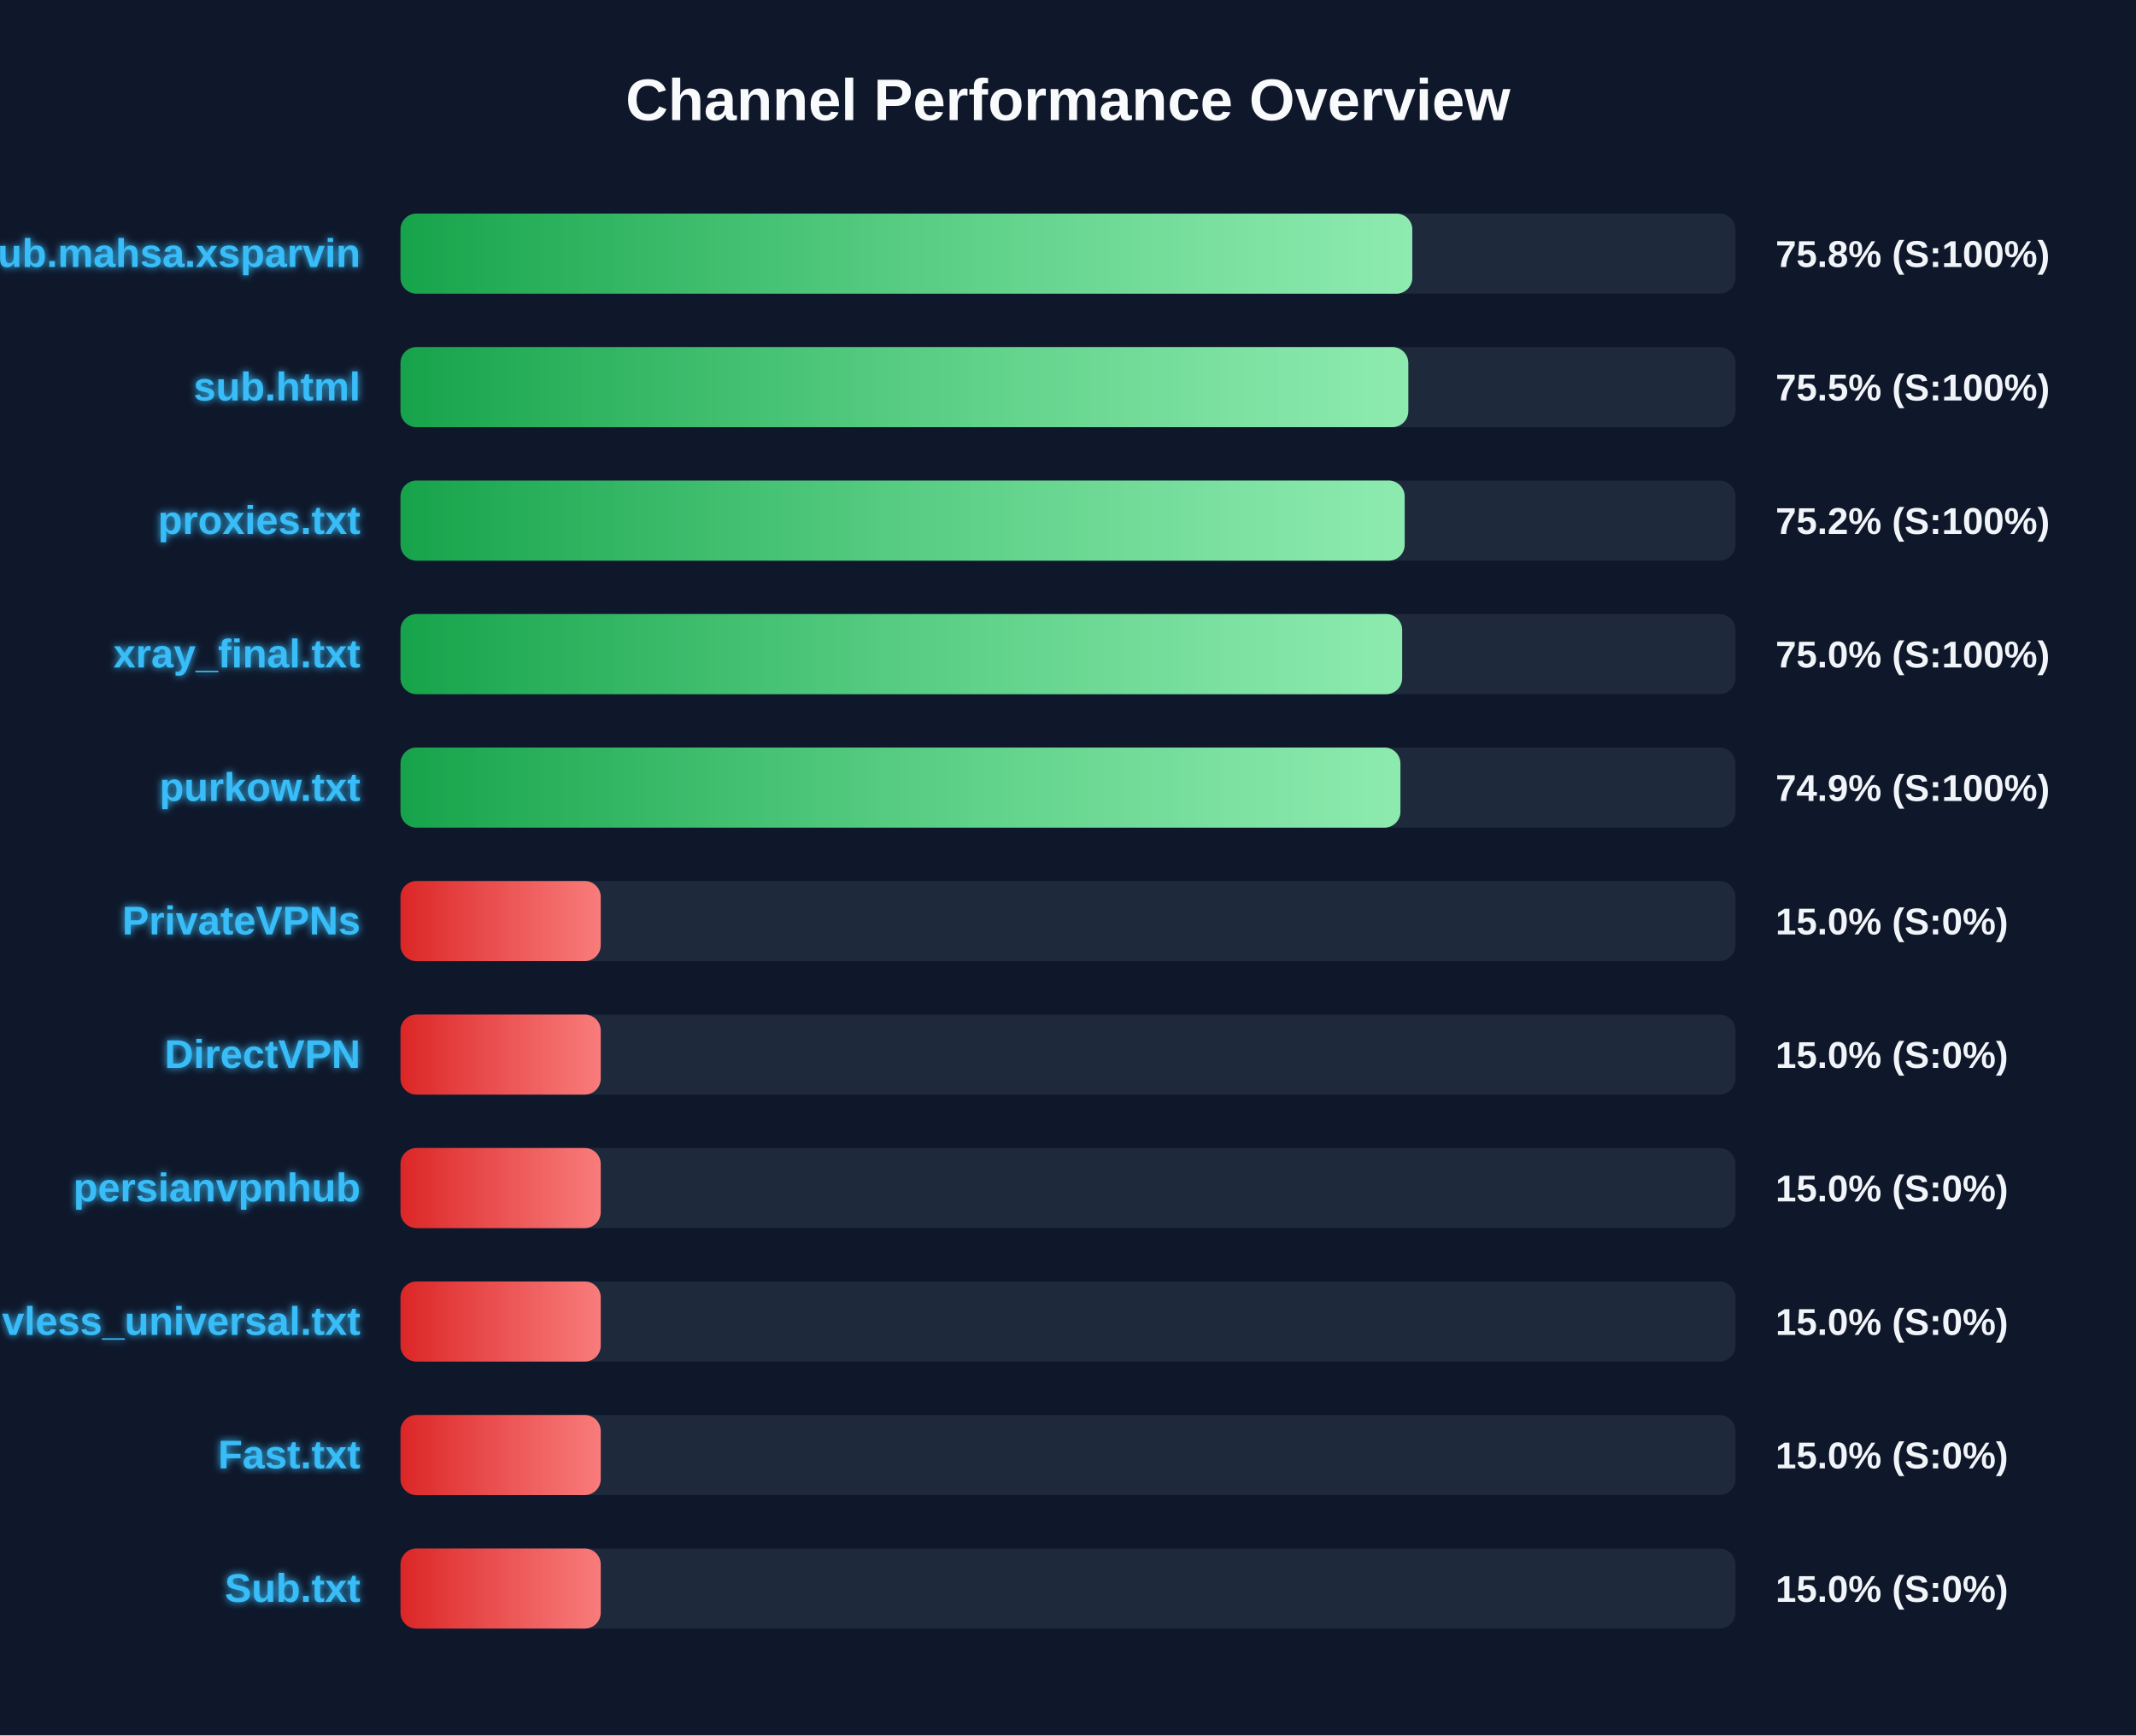
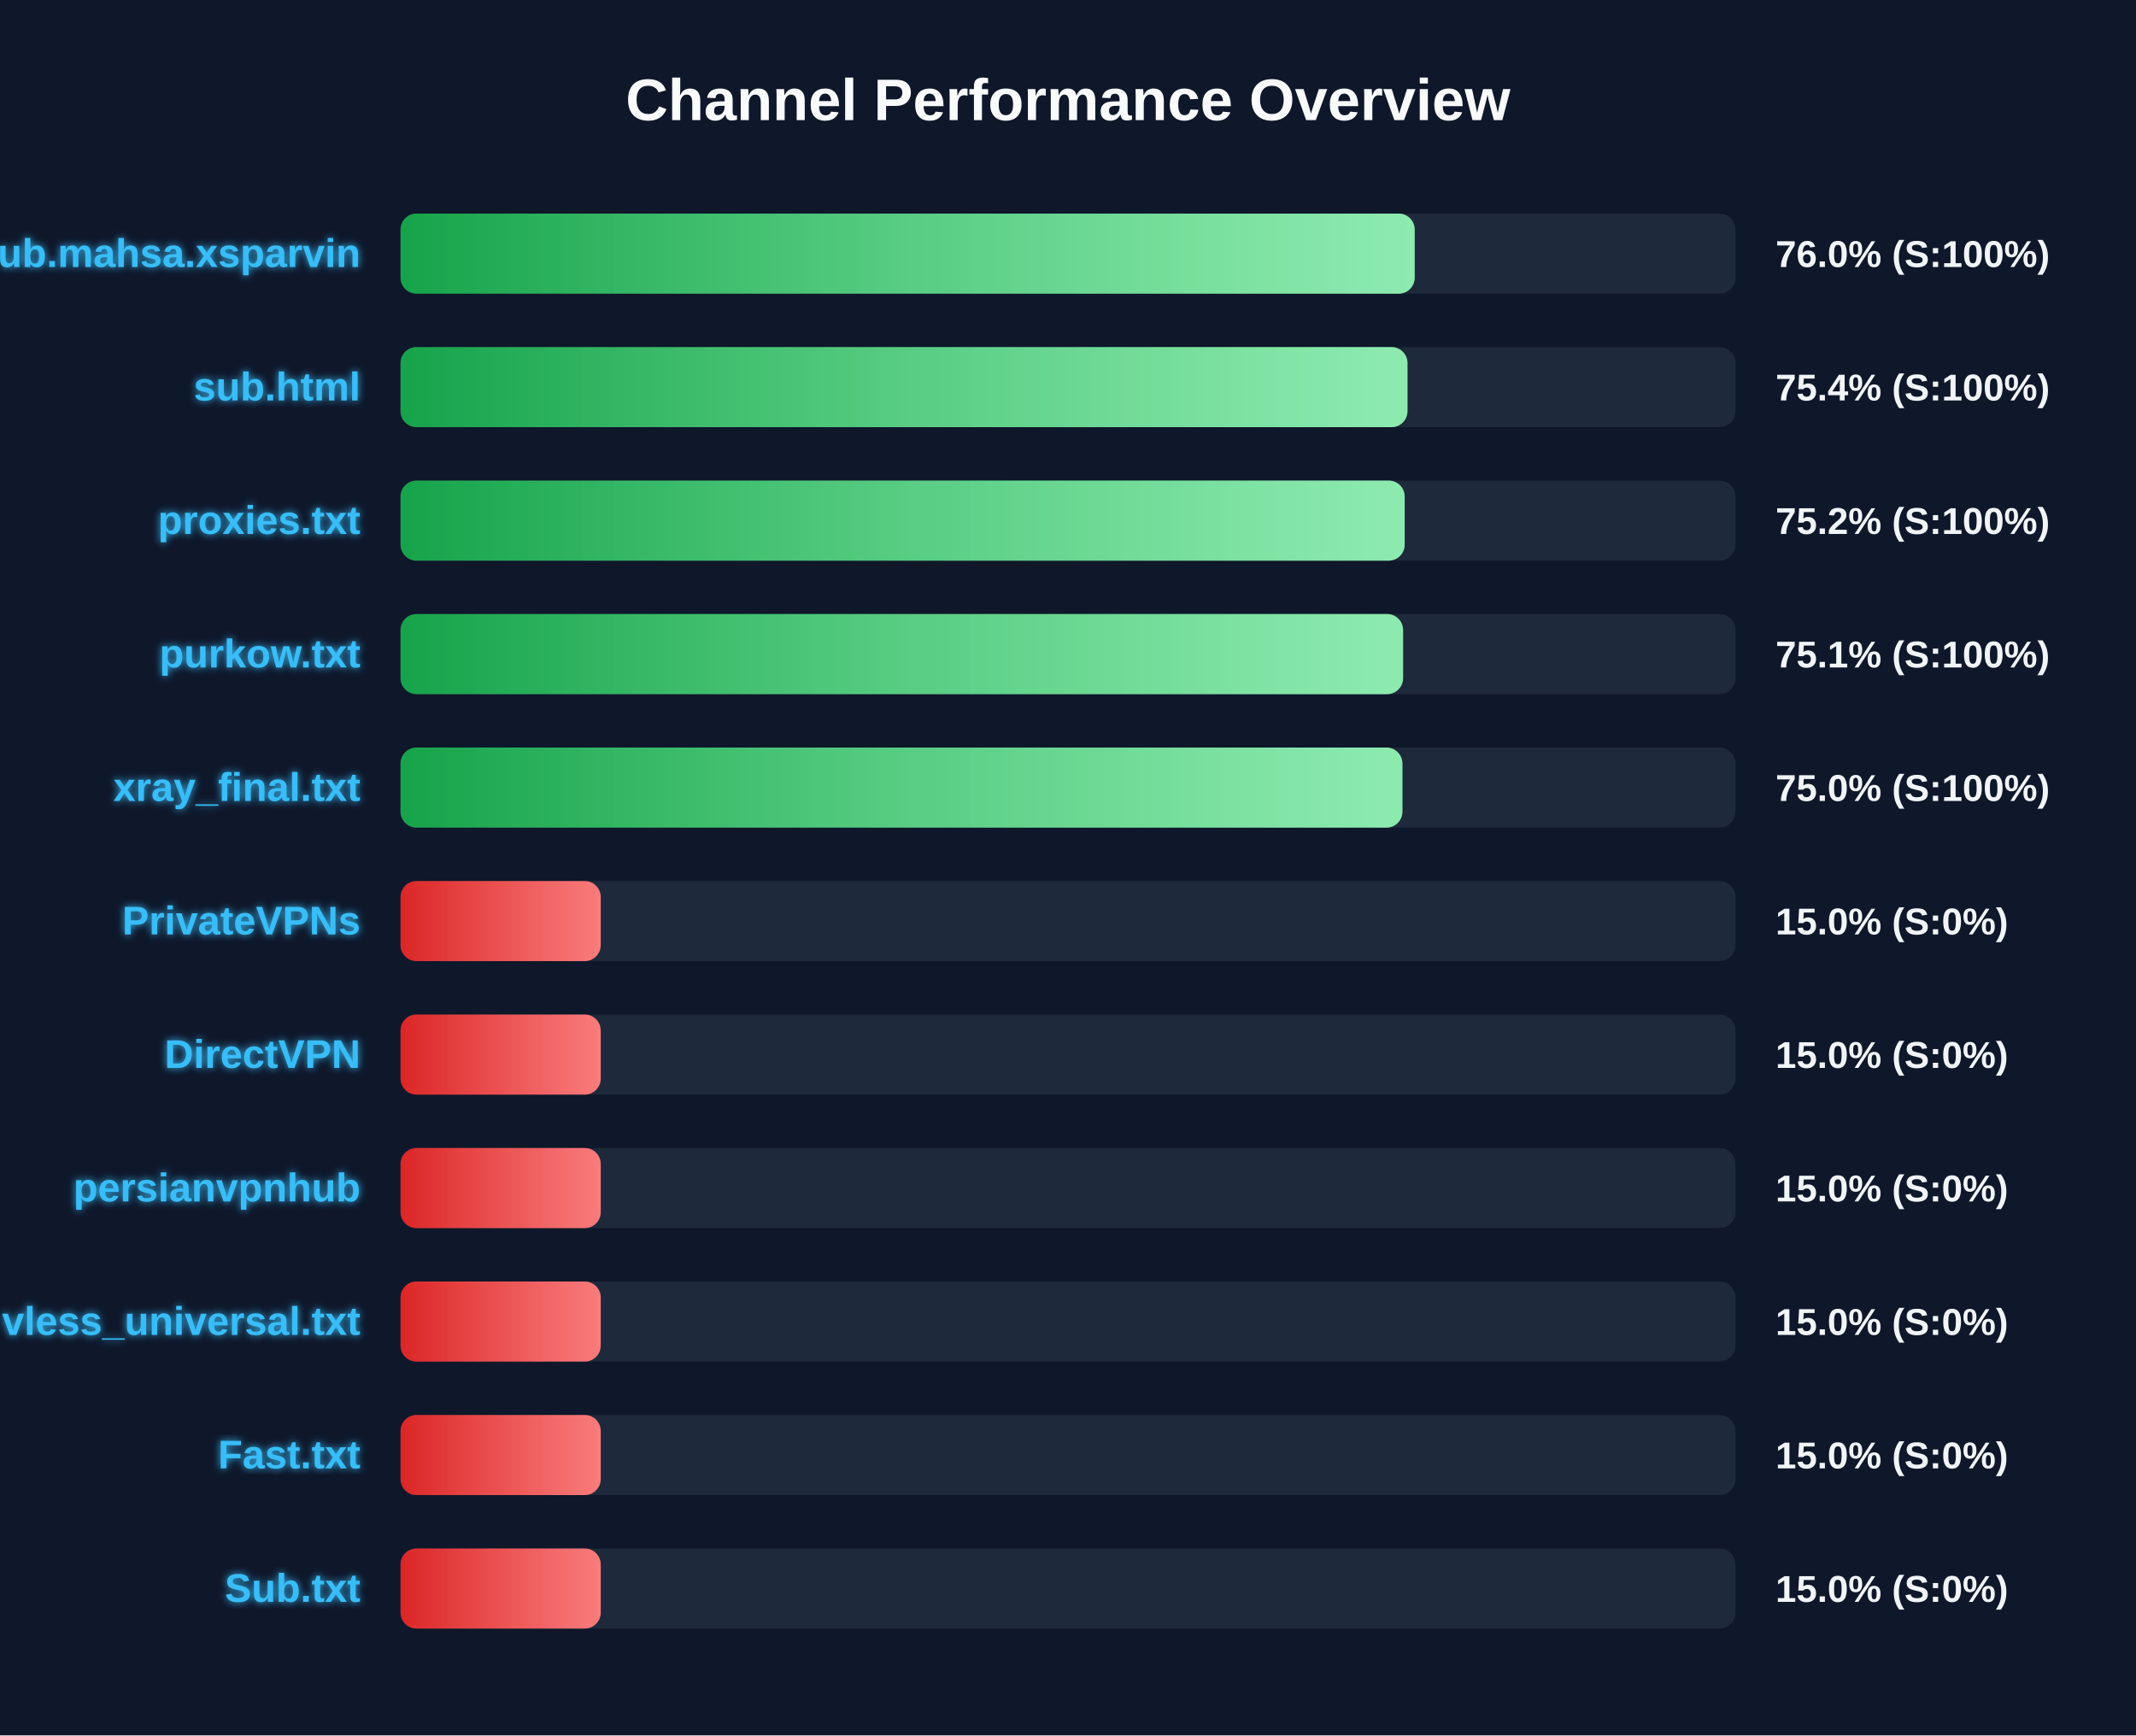
<svg xmlns="http://www.w3.org/2000/svg" width="800" height="650" version="1.1">
  <defs>
    <linearGradient id="grad-green" x1="0%" y1="0%" x2="100%" y2="0%">
      <stop offset="0%" stop-color="#16a34a" />
      <stop offset="100%" stop-color="#4ade80" />
    </linearGradient>
    <linearGradient id="grad-yellow" x1="0%" y1="0%" x2="100%" y2="0%">
      <stop offset="0%" stop-color="#ca8a04" />
      <stop offset="100%" stop-color="#fde047" />
    </linearGradient>
    <linearGradient id="grad-red" x1="0%" y1="0%" x2="100%" y2="0%">
      <stop offset="0%" stop-color="#dc2626" />
      <stop offset="100%" stop-color="#f87171" />
    </linearGradient>
    <linearGradient id="shimmer" x1="0%" y1="0%" x2="100%" y2="0%">
      <stop offset="0%" stop-color="rgba(255,255,255,0)" />
      <stop offset="50%" stop-color="rgba(255,255,255,0.4)" />
      <stop offset="100%" stop-color="rgba(255,255,255,0)" />
    </linearGradient>
    <filter id="glow" x="-20%" y="-20%" width="140%" height="140%">
      <feGaussianBlur stdDeviation="1.5" result="blur" />
      <feComposite in="SourceGraphic" in2="blur" operator="over" />
    </filter>
  </defs>
  <style>
        .bg-rect { fill: #0f172a; }
        .title { font: bold 22px 'Segoe UI', Arial, sans-serif; fill: #f8fafc; }
        .row { font: bold 15px 'Segoe UI', Arial, sans-serif; fill: #38bdf8; filter: url(#glow); }
        .score { font: bold 14px 'Segoe UI', Arial, sans-serif; fill: #f1f5f9; }
        @keyframes shimmer-anim {
            0% { transform: translateX(-100%); }
            100% { transform: translateX(200%); }
        }
        .shimmer-rect {
            animation: shimmer-anim 2.5s infinite linear;
        }
    </style>
  <rect width="100%" height="100%" class="bg-rect" />
  <text x="400" y="45" text-anchor="middle" class="title">Channel Performance Overview</text>
  <rect x="150" y="80" width="500" height="30" fill="#1e293b" rx="6" />
  <clipPath id="clip-0">
-     <rect x="150" y="80" width="378.95" height="30" rx="6" />
+     <rect x="150" y="80" width="379.85" height="30" rx="6" />
  </clipPath>
-   <rect x="150" y="80" width="378.95" height="30" fill="url(#grad-green)" rx="6" />
+   <rect x="150" y="80" width="379.85" height="30" fill="url(#grad-green)" rx="6" />
  <g clip-path="url(#clip-0)">
    <rect x="150" y="80" width="100%" height="30" fill="url(#shimmer)" class="shimmer-rect" />
  </g>
  <text x="135" y="100" text-anchor="end" class="row">Sub.mahsa.xsparvin</text>
-   <text x="665" y="100" text-anchor="start" class="score">75.8% (S:100%)</text>
+   <text x="665" y="100" text-anchor="start" class="score">76.0% (S:100%)</text>
  <rect x="150" y="130" width="500" height="30" fill="#1e293b" rx="6" />
  <clipPath id="clip-1">
-     <rect x="150" y="130" width="377.45" height="30" rx="6" />
+     <rect x="150" y="130" width="377.15" height="30" rx="6" />
  </clipPath>
-   <rect x="150" y="130" width="377.45" height="30" fill="url(#grad-green)" rx="6" />
+   <rect x="150" y="130" width="377.15" height="30" fill="url(#grad-green)" rx="6" />
  <g clip-path="url(#clip-1)">
    <rect x="150" y="130" width="100%" height="30" fill="url(#shimmer)" class="shimmer-rect" />
  </g>
  <text x="135" y="150" text-anchor="end" class="row">sub.html</text>
-   <text x="665" y="150" text-anchor="start" class="score">75.5% (S:100%)</text>
+   <text x="665" y="150" text-anchor="start" class="score">75.4% (S:100%)</text>
  <rect x="150" y="180" width="500" height="30" fill="#1e293b" rx="6" />
  <clipPath id="clip-2">
    <rect x="150" y="180" width="376.1" height="30" rx="6" />
  </clipPath>
  <rect x="150" y="180" width="376.1" height="30" fill="url(#grad-green)" rx="6" />
  <g clip-path="url(#clip-2)">
    <rect x="150" y="180" width="100%" height="30" fill="url(#shimmer)" class="shimmer-rect" />
  </g>
  <text x="135" y="200" text-anchor="end" class="row">proxies.txt</text>
  <text x="665" y="200" text-anchor="start" class="score">75.2% (S:100%)</text>
  <rect x="150" y="230" width="500" height="30" fill="#1e293b" rx="6" />
  <clipPath id="clip-3">
-     <rect x="150" y="230" width="375.15" height="30" rx="6" />
+     <rect x="150" y="230" width="375.5" height="30" rx="6" />
  </clipPath>
-   <rect x="150" y="230" width="375.15" height="30" fill="url(#grad-green)" rx="6" />
+   <rect x="150" y="230" width="375.5" height="30" fill="url(#grad-green)" rx="6" />
  <g clip-path="url(#clip-3)">
    <rect x="150" y="230" width="100%" height="30" fill="url(#shimmer)" class="shimmer-rect" />
  </g>
-   <text x="135" y="250" text-anchor="end" class="row">xray_final.txt</text>
-   <text x="665" y="250" text-anchor="start" class="score">75.0% (S:100%)</text>
+   <text x="135" y="250" text-anchor="end" class="row">purkow.txt</text>
+   <text x="665" y="250" text-anchor="start" class="score">75.1% (S:100%)</text>
  <rect x="150" y="280" width="500" height="30" fill="#1e293b" rx="6" />
  <clipPath id="clip-4">
-     <rect x="150" y="280" width="374.5" height="30" rx="6" />
+     <rect x="150" y="280" width="375.25" height="30" rx="6" />
  </clipPath>
-   <rect x="150" y="280" width="374.5" height="30" fill="url(#grad-green)" rx="6" />
+   <rect x="150" y="280" width="375.25" height="30" fill="url(#grad-green)" rx="6" />
  <g clip-path="url(#clip-4)">
    <rect x="150" y="280" width="100%" height="30" fill="url(#shimmer)" class="shimmer-rect" />
  </g>
-   <text x="135" y="300" text-anchor="end" class="row">purkow.txt</text>
-   <text x="665" y="300" text-anchor="start" class="score">74.9% (S:100%)</text>
+   <text x="135" y="300" text-anchor="end" class="row">xray_final.txt</text>
+   <text x="665" y="300" text-anchor="start" class="score">75.0% (S:100%)</text>
  <rect x="150" y="330" width="500" height="30" fill="#1e293b" rx="6" />
  <clipPath id="clip-5">
    <rect x="150" y="330" width="75.0" height="30" rx="6" />
  </clipPath>
  <rect x="150" y="330" width="75.0" height="30" fill="url(#grad-red)" rx="6" />
  <g clip-path="url(#clip-5)">
    <rect x="150" y="330" width="100%" height="30" fill="url(#shimmer)" class="shimmer-rect" />
  </g>
  <text x="135" y="350" text-anchor="end" class="row">PrivateVPNs</text>
  <text x="665" y="350" text-anchor="start" class="score">15.0% (S:0%)</text>
  <rect x="150" y="380" width="500" height="30" fill="#1e293b" rx="6" />
  <clipPath id="clip-6">
    <rect x="150" y="380" width="75.0" height="30" rx="6" />
  </clipPath>
  <rect x="150" y="380" width="75.0" height="30" fill="url(#grad-red)" rx="6" />
  <g clip-path="url(#clip-6)">
    <rect x="150" y="380" width="100%" height="30" fill="url(#shimmer)" class="shimmer-rect" />
  </g>
  <text x="135" y="400" text-anchor="end" class="row">DirectVPN</text>
  <text x="665" y="400" text-anchor="start" class="score">15.0% (S:0%)</text>
  <rect x="150" y="430" width="500" height="30" fill="#1e293b" rx="6" />
  <clipPath id="clip-7">
    <rect x="150" y="430" width="75.0" height="30" rx="6" />
  </clipPath>
  <rect x="150" y="430" width="75.0" height="30" fill="url(#grad-red)" rx="6" />
  <g clip-path="url(#clip-7)">
    <rect x="150" y="430" width="100%" height="30" fill="url(#shimmer)" class="shimmer-rect" />
  </g>
  <text x="135" y="450" text-anchor="end" class="row">persianvpnhub</text>
  <text x="665" y="450" text-anchor="start" class="score">15.0% (S:0%)</text>
  <rect x="150" y="480" width="500" height="30" fill="#1e293b" rx="6" />
  <clipPath id="clip-8">
    <rect x="150" y="480" width="75.0" height="30" rx="6" />
  </clipPath>
  <rect x="150" y="480" width="75.0" height="30" fill="url(#grad-red)" rx="6" />
  <g clip-path="url(#clip-8)">
    <rect x="150" y="480" width="100%" height="30" fill="url(#shimmer)" class="shimmer-rect" />
  </g>
  <text x="135" y="500" text-anchor="end" class="row">vless_universal.txt</text>
  <text x="665" y="500" text-anchor="start" class="score">15.0% (S:0%)</text>
  <rect x="150" y="530" width="500" height="30" fill="#1e293b" rx="6" />
  <clipPath id="clip-9">
    <rect x="150" y="530" width="75.0" height="30" rx="6" />
  </clipPath>
  <rect x="150" y="530" width="75.0" height="30" fill="url(#grad-red)" rx="6" />
  <g clip-path="url(#clip-9)">
    <rect x="150" y="530" width="100%" height="30" fill="url(#shimmer)" class="shimmer-rect" />
  </g>
  <text x="135" y="550" text-anchor="end" class="row">Fast.txt</text>
  <text x="665" y="550" text-anchor="start" class="score">15.0% (S:0%)</text>
  <rect x="150" y="580" width="500" height="30" fill="#1e293b" rx="6" />
  <clipPath id="clip-10">
    <rect x="150" y="580" width="75.0" height="30" rx="6" />
  </clipPath>
  <rect x="150" y="580" width="75.0" height="30" fill="url(#grad-red)" rx="6" />
  <g clip-path="url(#clip-10)">
    <rect x="150" y="580" width="100%" height="30" fill="url(#shimmer)" class="shimmer-rect" />
  </g>
  <text x="135" y="600" text-anchor="end" class="row">Sub.txt</text>
  <text x="665" y="600" text-anchor="start" class="score">15.0% (S:0%)</text>
</svg>
